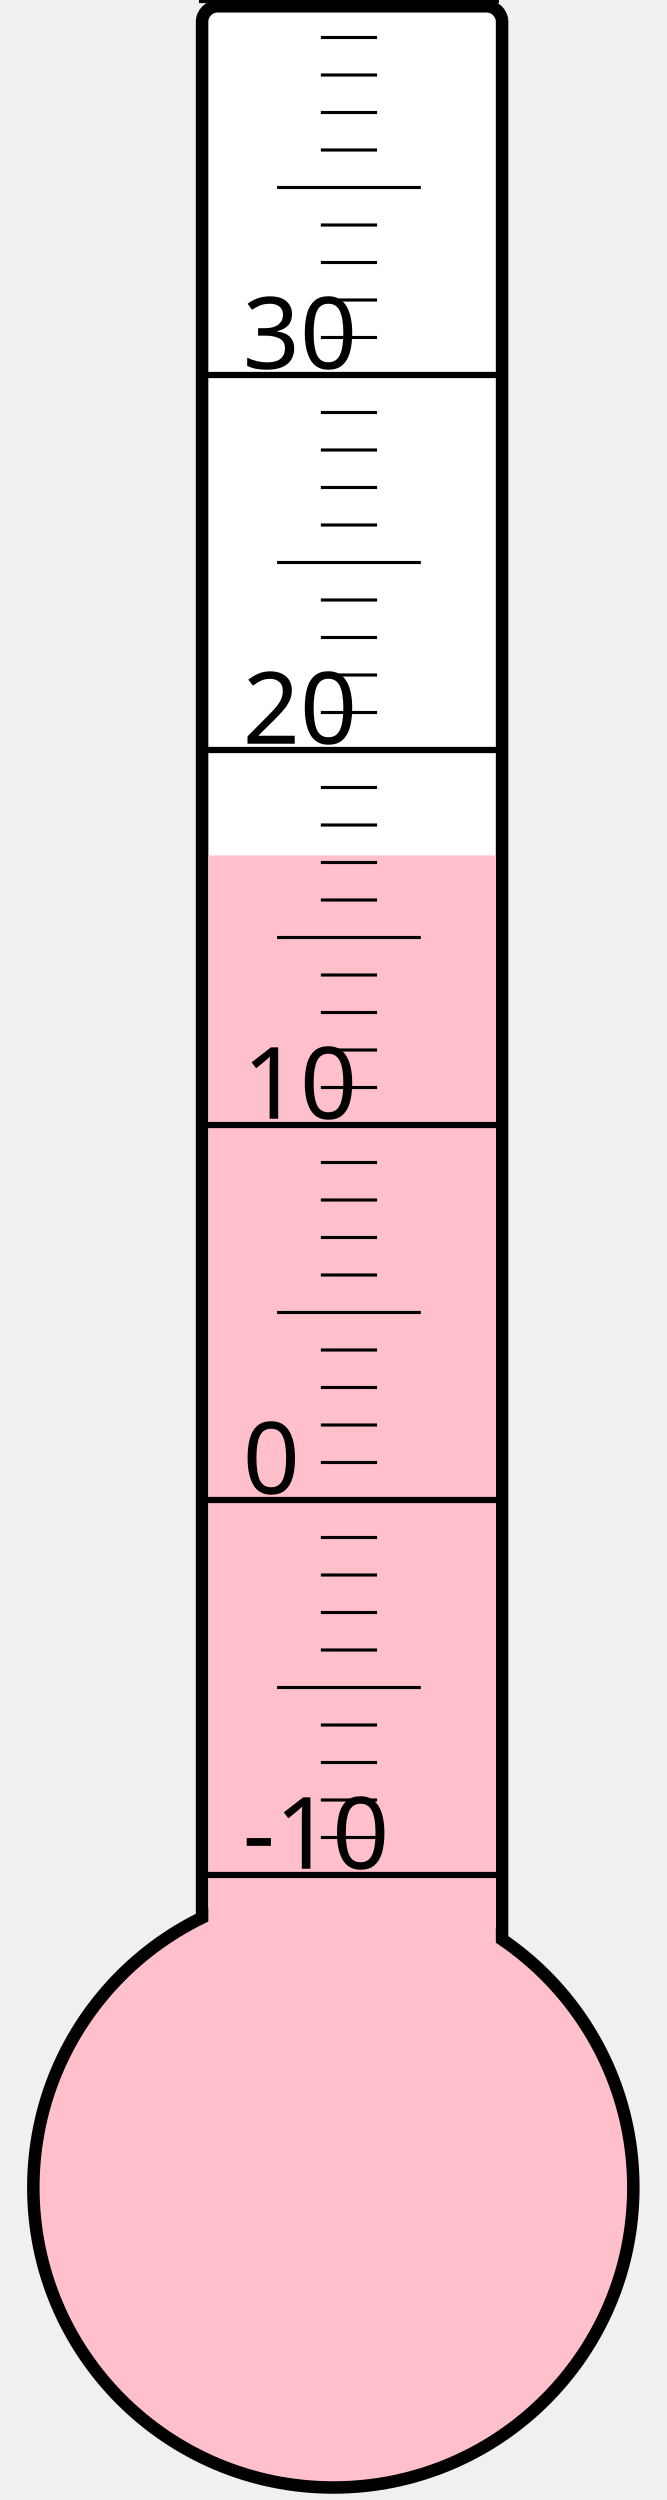
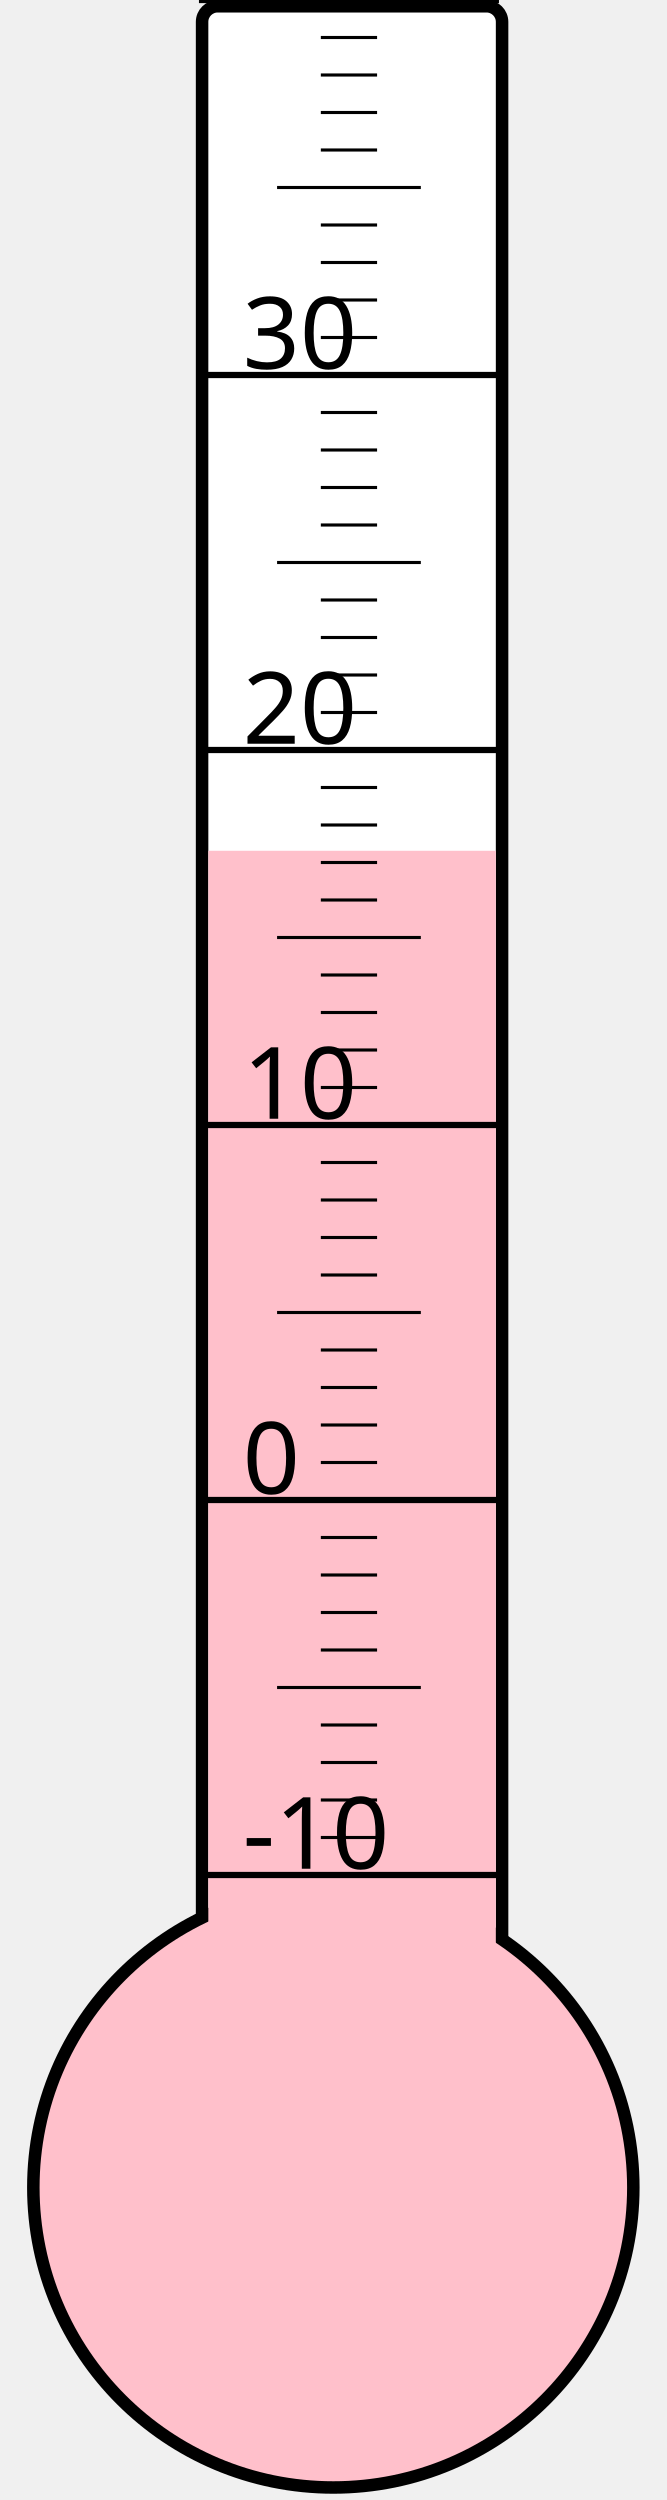
<svg xmlns="http://www.w3.org/2000/svg" width="40px" height="150px" viewBox="0 0 200 800">
  <rect width="200" height="800" x="0" y="0" style="fill: #ffffeb; fill-opacity: 0;" />
  <rect width="96" height="680" x="58" y="2" rx="5" ry="5" style="fill: white; fill-opacity: 1; stroke: black; stroke-width: 4;" />
  <circle cx="100" cy="700" r="96" style="fill: pink; stroke: black; stroke-width: 4;" />
-   <rect width="92" height="426.25" x="60" y="273.75" style="fill: pink; fill-opacity: 1; stroke-width: 0;" />
+   <rect width="92" height="427.75" x="60" y="272.25" style="fill: pink; fill-opacity: 1; stroke-width: 0;" />
  <text x="71" y="598" style="font-family: sans-serif; font-size: 24pt;">-10</text>
  <text x="71" y="478" style="font-family: sans-serif; font-size: 24pt;">0</text>
  <text x="71" y="358" style="font-family: sans-serif; font-size: 24pt;">10</text>
  <text x="71" y="238" style="font-family: sans-serif; font-size: 24pt;">20</text>
  <text x="71" y="118" style="font-family: sans-serif; font-size: 24pt;">30</text>
  <g style="stroke: black;">
    <line x1="57" y1="600" x2="153" y2="600" style="stroke-width: 2;" />
    <line x1="96" y1="588" x2="114" y2="588" style="stroke-width: 1;" />
    <line x1="96" y1="576" x2="114" y2="576" style="stroke-width: 1;" />
    <line x1="96" y1="564" x2="114" y2="564" style="stroke-width: 1;" />
    <line x1="96" y1="552" x2="114" y2="552" style="stroke-width: 1;" />
    <line x1="82" y1="540" x2="128" y2="540" style="stroke-width: 1;" />
    <line x1="96" y1="528" x2="114" y2="528" style="stroke-width: 1;" />
    <line x1="96" y1="516" x2="114" y2="516" style="stroke-width: 1;" />
    <line x1="96" y1="504" x2="114" y2="504" style="stroke-width: 1;" />
    <line x1="96" y1="492" x2="114" y2="492" style="stroke-width: 1;" />
    <line x1="57" y1="480" x2="153" y2="480" style="stroke-width: 2;" />
    <line x1="96" y1="468" x2="114" y2="468" style="stroke-width: 1;" />
    <line x1="96" y1="456" x2="114" y2="456" style="stroke-width: 1;" />
    <line x1="96" y1="444" x2="114" y2="444" style="stroke-width: 1;" />
    <line x1="96" y1="432" x2="114" y2="432" style="stroke-width: 1;" />
    <line x1="82" y1="420" x2="128" y2="420" style="stroke-width: 1;" />
    <line x1="96" y1="408" x2="114" y2="408" style="stroke-width: 1;" />
    <line x1="96" y1="396" x2="114" y2="396" style="stroke-width: 1;" />
    <line x1="96" y1="384" x2="114" y2="384" style="stroke-width: 1;" />
    <line x1="96" y1="372" x2="114" y2="372" style="stroke-width: 1;" />
    <line x1="57" y1="360" x2="153" y2="360" style="stroke-width: 2;" />
    <line x1="96" y1="348" x2="114" y2="348" style="stroke-width: 1;" />
    <line x1="96" y1="336" x2="114" y2="336" style="stroke-width: 1;" />
    <line x1="96" y1="324" x2="114" y2="324" style="stroke-width: 1;" />
    <line x1="96" y1="312" x2="114" y2="312" style="stroke-width: 1;" />
    <line x1="82" y1="300" x2="128" y2="300" style="stroke-width: 1;" />
    <line x1="96" y1="288" x2="114" y2="288" style="stroke-width: 1;" />
    <line x1="96" y1="276" x2="114" y2="276" style="stroke-width: 1;" />
    <line x1="96" y1="264" x2="114" y2="264" style="stroke-width: 1;" />
    <line x1="96" y1="252" x2="114" y2="252" style="stroke-width: 1;" />
    <line x1="57" y1="240" x2="153" y2="240" style="stroke-width: 2;" />
    <line x1="96" y1="228" x2="114" y2="228" style="stroke-width: 1;" />
    <line x1="96" y1="216" x2="114" y2="216" style="stroke-width: 1;" />
    <line x1="96" y1="204" x2="114" y2="204" style="stroke-width: 1;" />
    <line x1="96" y1="192" x2="114" y2="192" style="stroke-width: 1;" />
    <line x1="82" y1="180" x2="128" y2="180" style="stroke-width: 1;" />
    <line x1="96" y1="168" x2="114" y2="168" style="stroke-width: 1;" />
    <line x1="96" y1="156" x2="114" y2="156" style="stroke-width: 1;" />
    <line x1="96" y1="144" x2="114" y2="144" style="stroke-width: 1;" />
    <line x1="96" y1="132" x2="114" y2="132" style="stroke-width: 1;" />
    <line x1="57" y1="120" x2="153" y2="120" style="stroke-width: 2;" />
    <line x1="96" y1="108" x2="114" y2="108" style="stroke-width: 1;" />
    <line x1="96" y1="96" x2="114" y2="96" style="stroke-width: 1;" />
    <line x1="96" y1="84" x2="114" y2="84" style="stroke-width: 1;" />
    <line x1="96" y1="72" x2="114" y2="72" style="stroke-width: 1;" />
    <line x1="82" y1="60" x2="128" y2="60" style="stroke-width: 1;" />
    <line x1="96" y1="48" x2="114" y2="48" style="stroke-width: 1;" />
    <line x1="96" y1="36" x2="114" y2="36" style="stroke-width: 1;" />
    <line x1="96" y1="24" x2="114" y2="24" style="stroke-width: 1;" />
    <line x1="96" y1="12" x2="114" y2="12" style="stroke-width: 1;" />
    <line x1="57" y1="0" x2="153" y2="0" style="stroke-width: 2;" />
  </g>
</svg>
